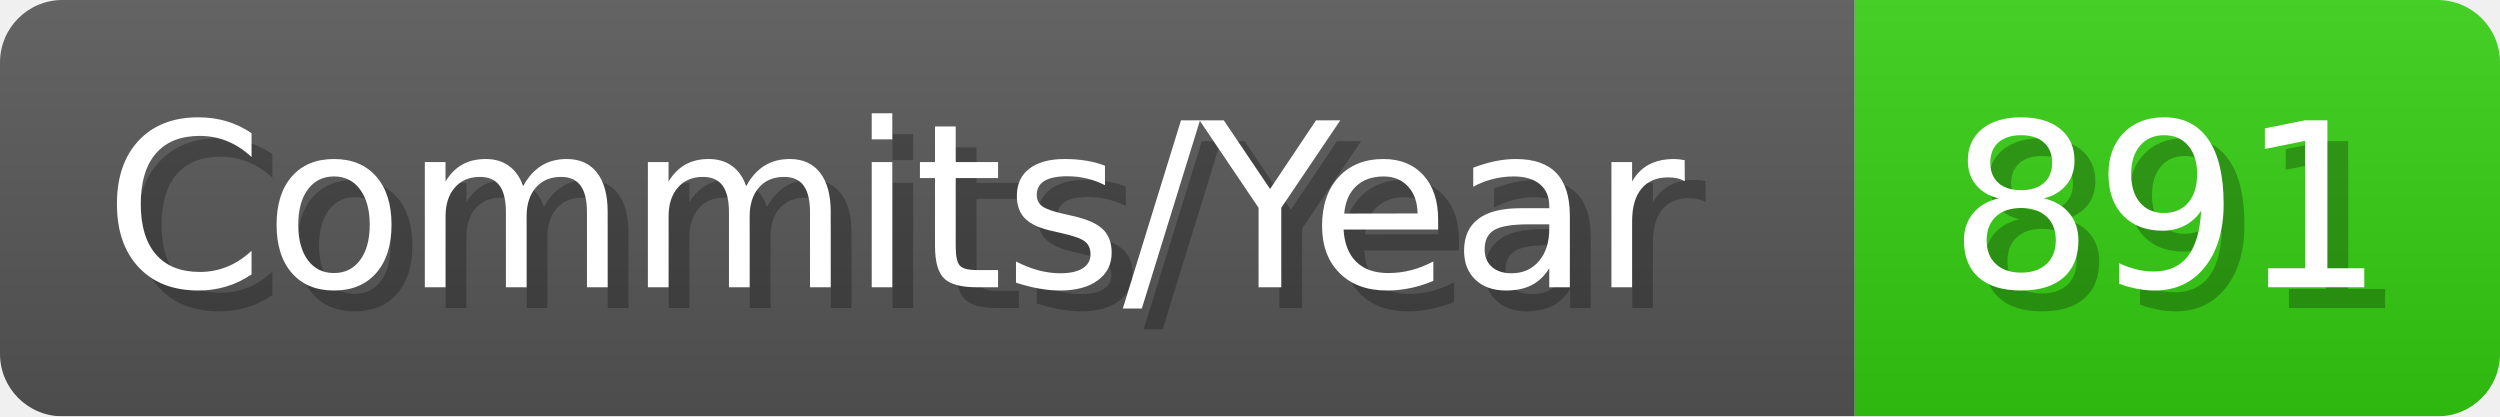
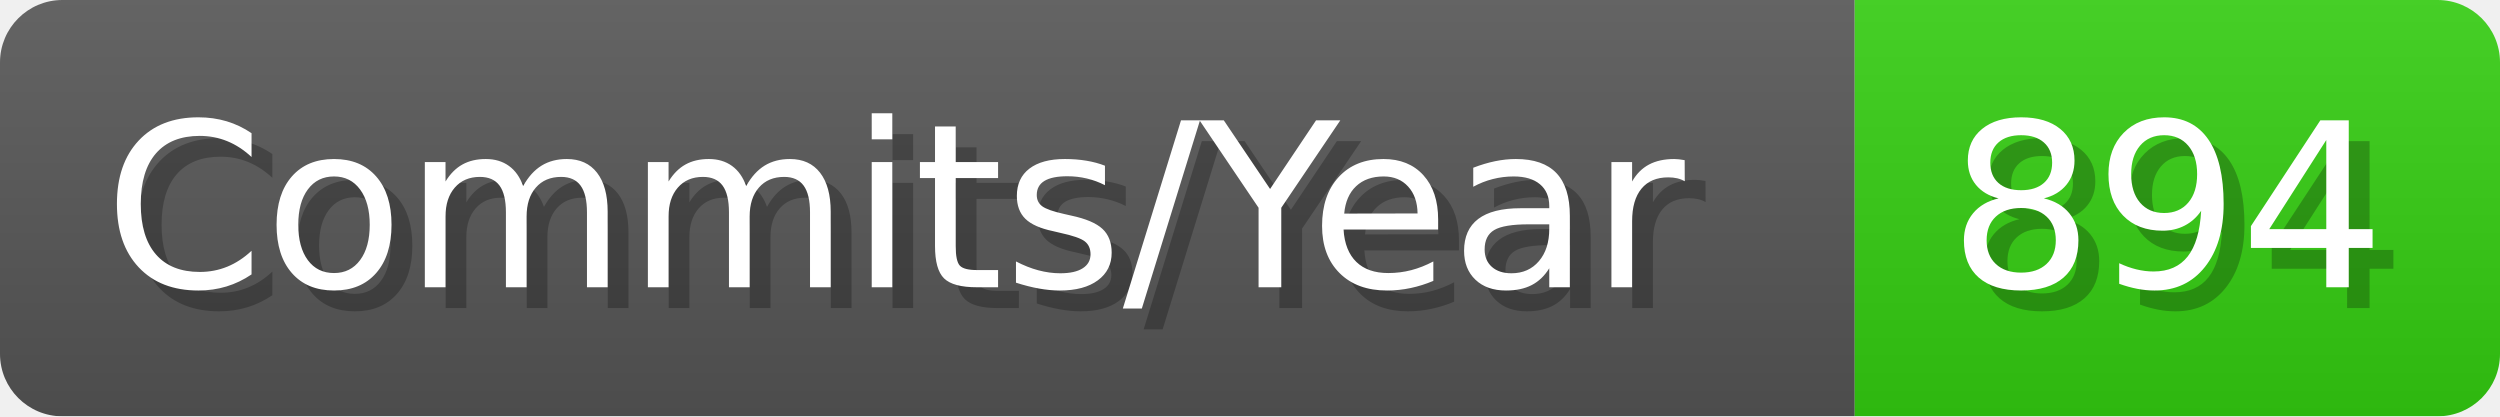
- <svg xmlns="http://www.w3.org/2000/svg" width="120.1" height="20" viewBox="0 0 1201 200" role="img" aria-label="Commits/Year: 891">
+ <svg xmlns="http://www.w3.org/2000/svg" width="120.1" height="20" viewBox="0 0 1201 200" role="img" aria-label="Commits/Year: 894">
  <linearGradient id="aUPdi" x2="0" y2="100%">
    <stop offset="0" stop-opacity=".1" stop-color="#EEE" />
    <stop offset="1" stop-opacity=".1" />
  </linearGradient>
  <mask id="WfAiQ">
    <rect width="1201" height="200" rx="30" fill="#FFF" />
  </mask>
  <g mask="url(#WfAiQ)">
    <rect width="891" height="200" fill="#555" />
    <rect width="310" height="200" fill="#3C1" x="891" />
    <rect width="1201" height="200" fill="url(#aUPdi)" />
  </g>
  <g aria-hidden="true" fill="#fff" text-anchor="start" font-family="Verdana,DejaVu Sans,sans-serif" font-size="110">
    <text x="60" y="148" textLength="791" fill="#000" opacity="0.25">Commits/Year</text>
    <text x="50" y="138" textLength="791">Commits/Year</text>
-     <text x="946" y="148" textLength="210" fill="#000" opacity="0.25">891</text>
-     <text x="936" y="138" textLength="210">891</text>
+     <text x="946" y="148" textLength="210" fill="#000" opacity="0.25">894</text>
+     <text x="936" y="138" textLength="210">894</text>
  </g>
</svg>
